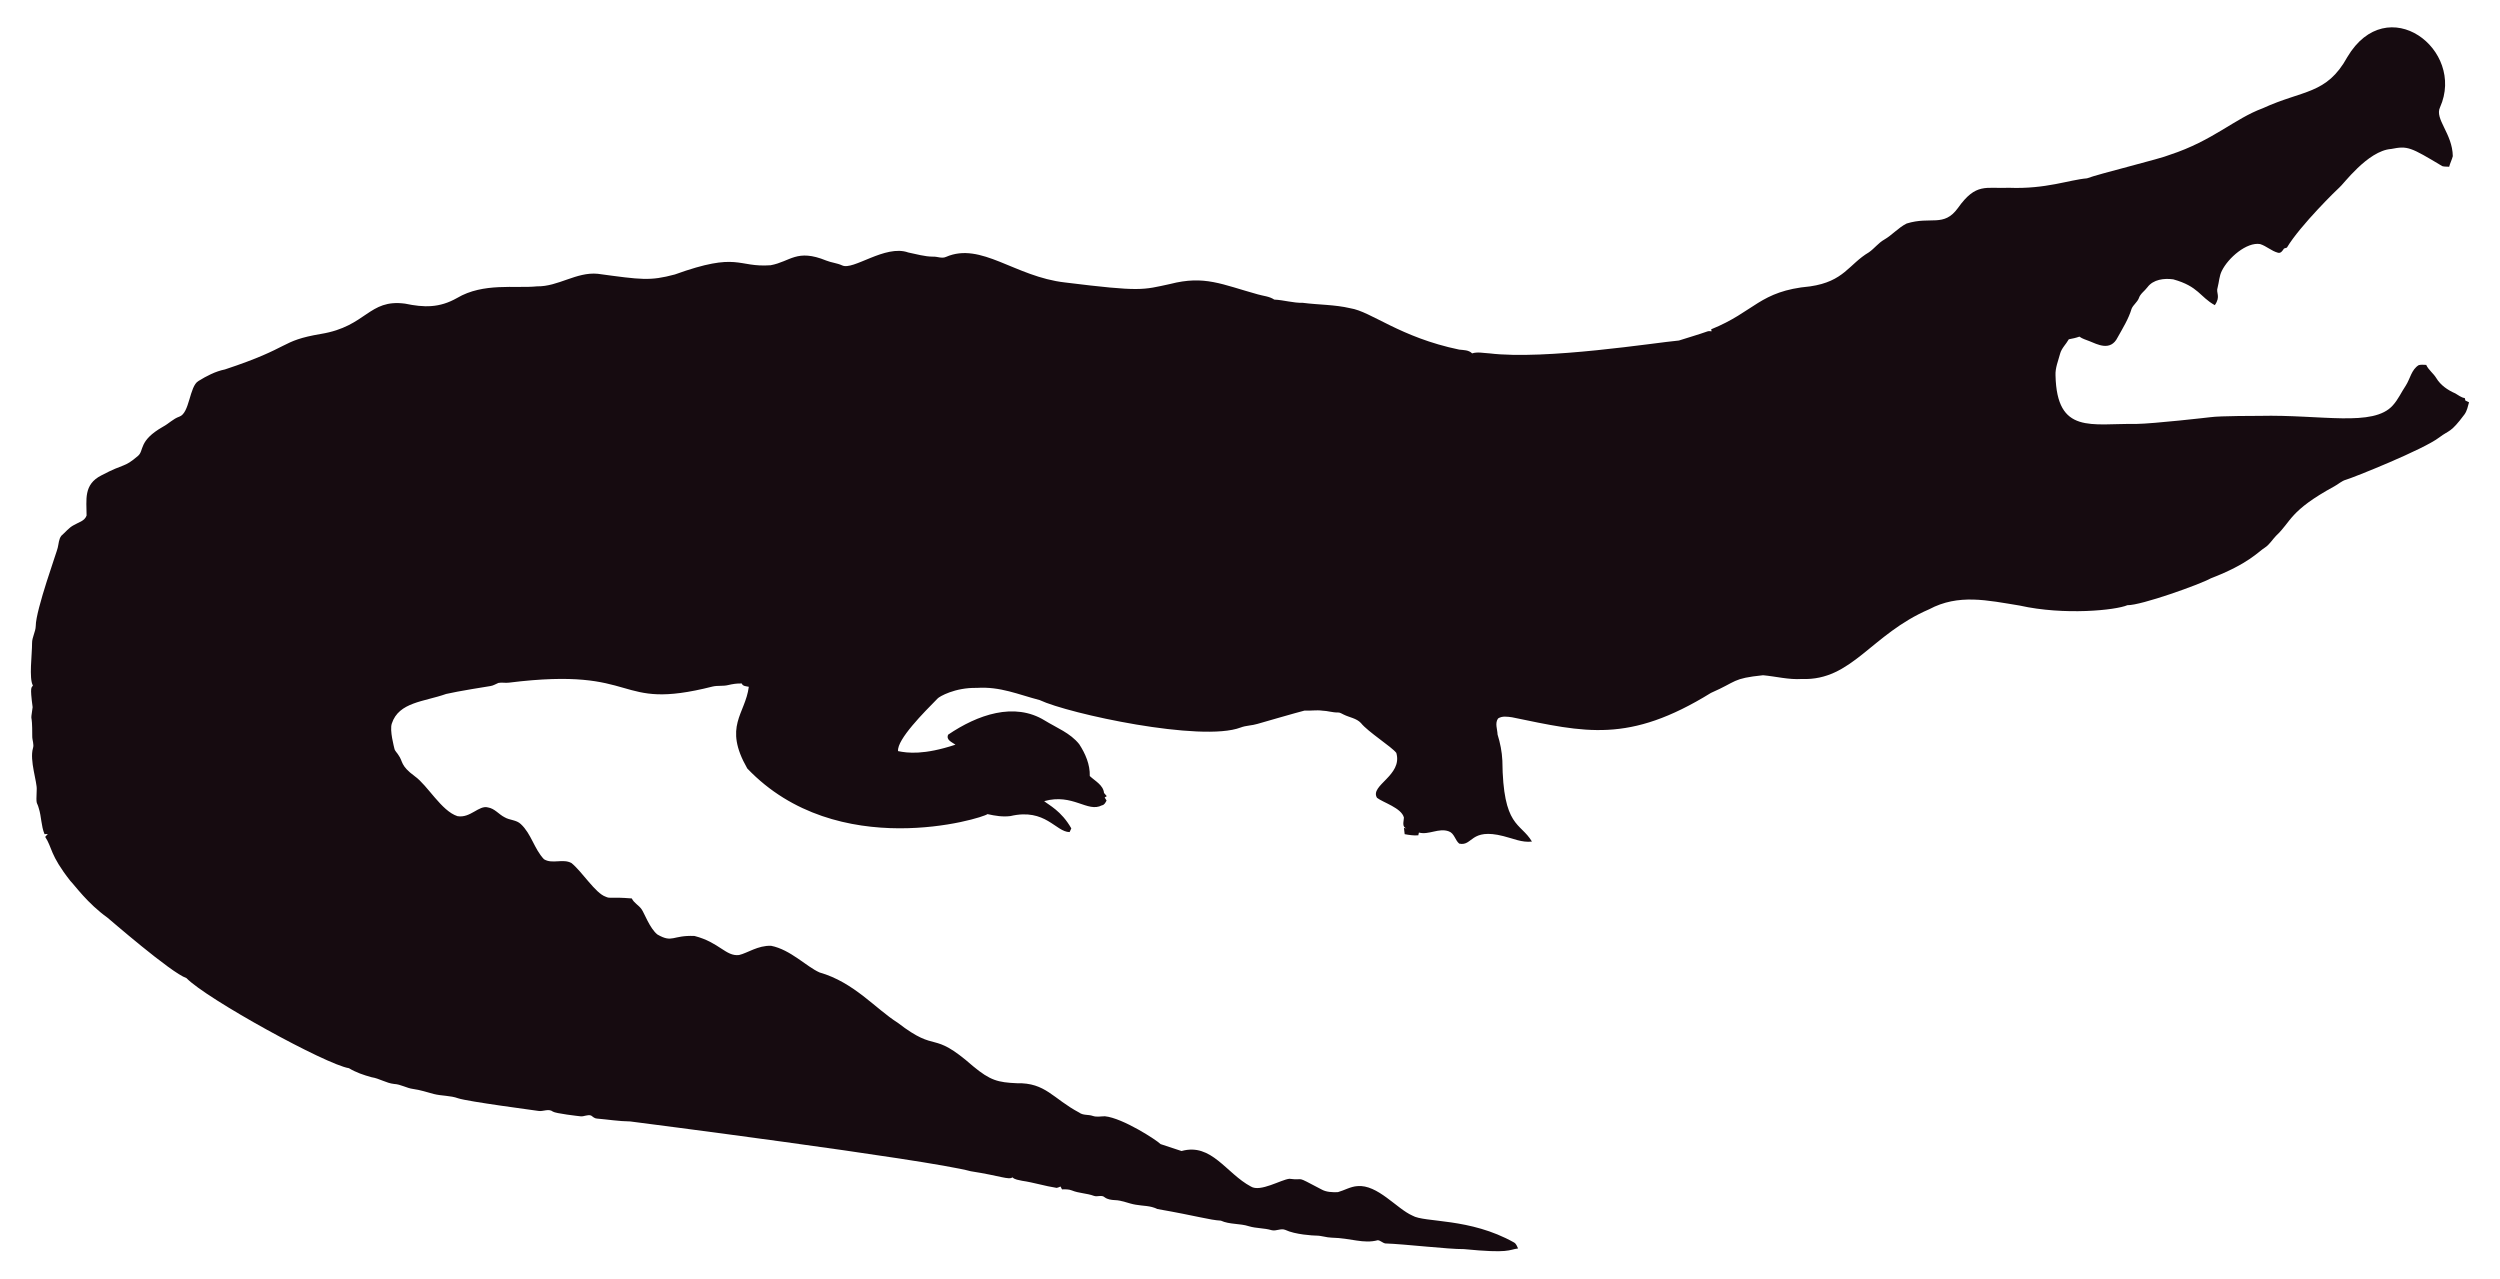
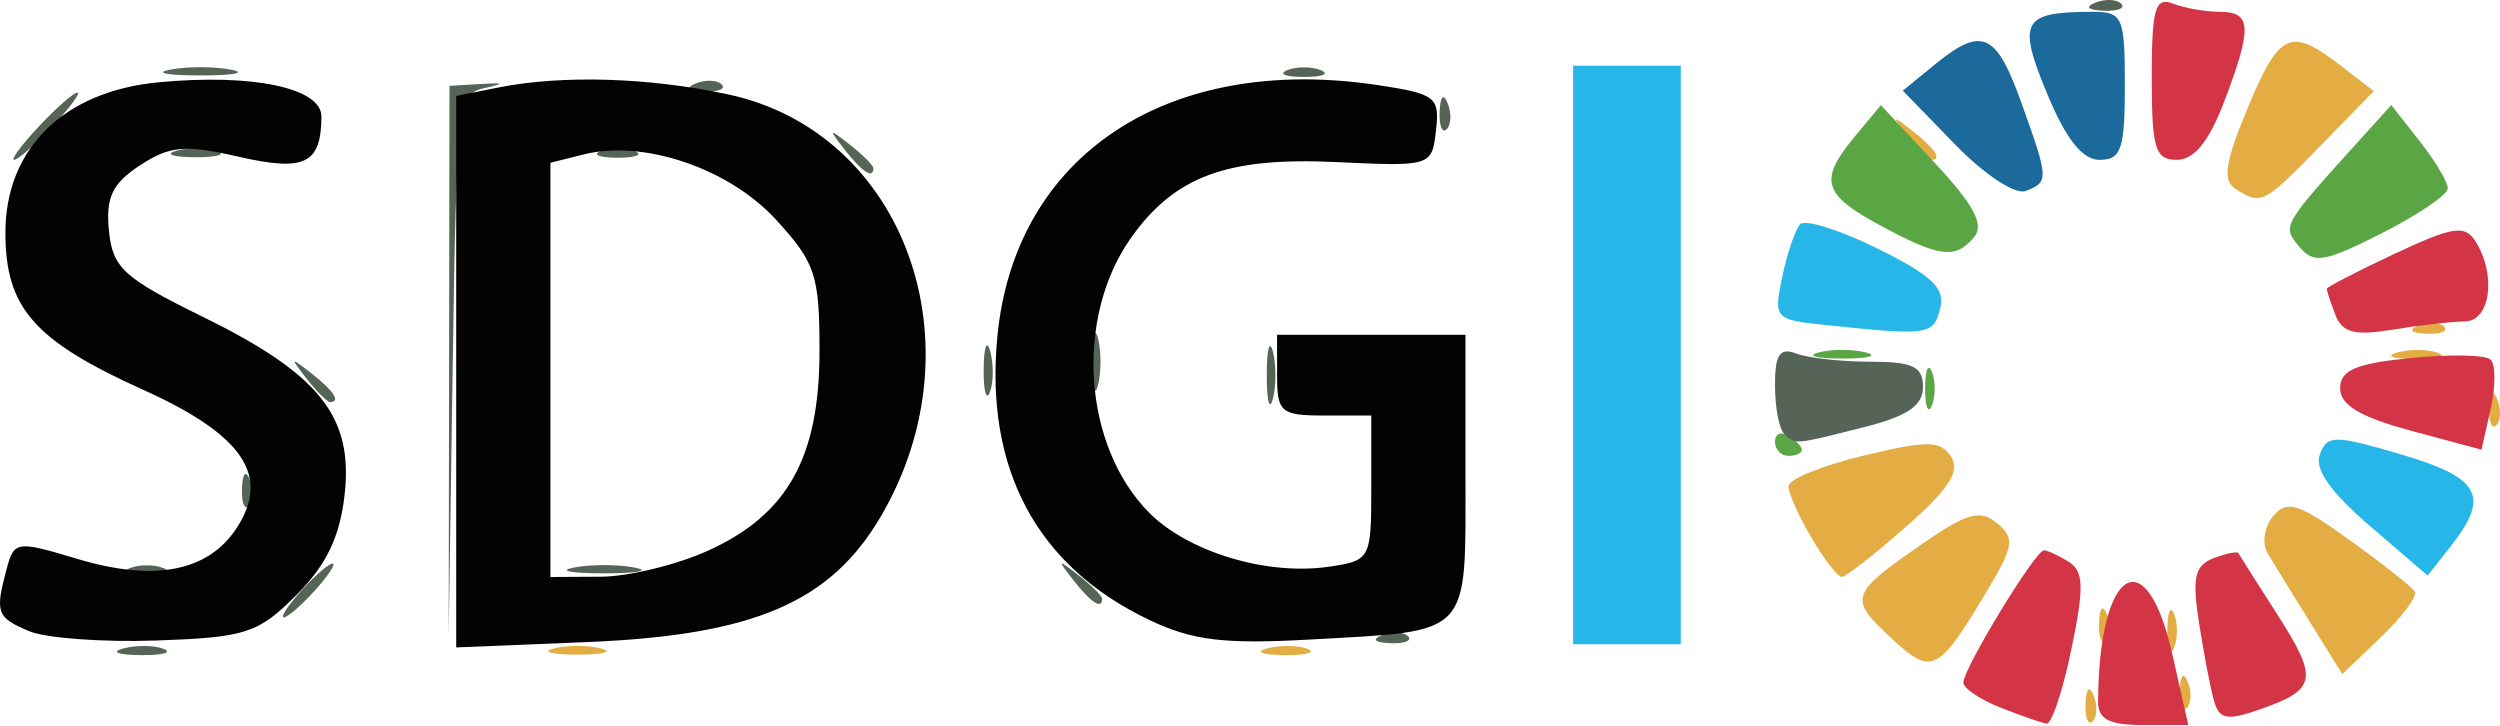
- <svg xmlns="http://www.w3.org/2000/svg" version="1.1" id="Layer_1" x="0px" y="0px" viewBox="0 0 2625.022 1342.022" enable-background="new 0 0 2625.022 1342.022" xml:space="preserve">
-   <path fill="#160B10" d="M2562.057,112.664c-5.93,12.226,13.089,27.649,13.408,51.328c-0.967,3.791-2.837,7.289-3.816,11.093  c-2.417-0.267-4.923,0.089-7.226-0.636c-33.512-20.05-36.245-21.483-53.631-18.038c-24.88,1.775-51.012,38.147-54.547,40.579  c-1,0.685-40.963,39.485-54.967,62.993c-1.056,0.331-2.086,0.661-3.078,1.005c-1.45,2.188-3.295,5.317-6.386,4.363  c-6.755-1.794-12.047-7.022-18.687-9.083c-14.172-2.325-33.569,14.577-40.185,28.126c-2.76,5.432-2.862,11.614-4.401,17.415  c-2.078,5.918,3.558,9.203-2.964,18.611c-15.758-8.651-16.89-19.671-43.645-27.108c-9.541-1.323-21.002,0.025-27.146,8.345  c-2.9,3.956-7.454,6.64-8.994,11.487c-1.705,4.223-5.788,6.857-7.569,10.978c-3.219,10.775-9.274,20.417-14.705,30.186  c-7.484,15.043-21.458,7.113-29.639,3.893c-3.549-1.501-7.378-2.404-10.482-4.745c-3.613,1.31-7.378,2.124-11.131,2.799  c-2.9,5.19-7.62,9.362-9.184,15.252c-1.972,7.442-5.139,14.807-4.771,22.656c1.426,62.435,37.744,50.23,84.657,50.985  c18.427-0.238,76.659-6.917,77.661-7.06c10.315-1.512,51.103-1.387,52.104-1.425c64.718-1.507,119.253,12.017,139.725-10.991  c5.622-6.144,8.955-13.878,13.598-20.735c4.617-7.073,5.915-16.893,13.662-21.562c2.519-0.687,5.19-0.305,7.81-0.242  c2.481,5.406,7.582,8.854,10.609,13.891c4.503,7.467,12.047,12.632,19.921,16.041c3.269,1.794,6.144,4.389,9.999,4.936  c0.166,0.852,0.369,1.705,0.598,2.57c1.259,0.611,2.519,1.208,3.854,1.819c-1.196,4.325-2.073,8.854-4.681,12.606  c-14.981,20.134-15.737,16.079-26.561,24.297c-16.513,12.73-90.704,42.38-97.937,44.421c-4.63,1.259-8.078,4.719-12.199,6.907  c-47.689,26.034-44.914,36.755-61.276,51.99c-3.969,4.096-6.856,9.273-11.754,12.403c-6.886,4.248-16.845,16.908-56.76,32.26  c-10.994,6.222-73.381,28.559-87.544,28.177c-12.182,5.289-66.295,10.873-113.113,0.394c-34.047-5.52-64.247-12.539-95.05,3.905  c-61.045,26.219-81.054,75.205-133.67,73.195c-13.739,0.903-27.159-2.684-40.745-3.943c-32.756,3.396-26.951,6.432-54.687,18.547  c-86.536,53.421-132.198,41.426-208.888,25.607c-4.859-0.636-10.304-1.616-14.68,1.259c-3.511,4.999-0.687,11.232-0.509,16.804  c2.76,8.879,4.605,18.076,5.037,27.388c0.678,70.703,18.876,64.615,31.064,85.038c-10.38,1.31-20.137-3.346-30.008-5.724  c-35.054-8.942-31.959,10.974-46.367,7.887c-4.376-3.651-5.076-10.864-10.94-12.886c-10.482-3.893-20.875,4.033-31.37,1.285  c-0.165,0.725-0.483,2.163-0.649,2.875c-4.834,0.432-9.592-0.331-14.311-1.196c-0.153-2.201-0.407-4.401-0.751-6.551  c0.7,0.127,2.112,0.382,2.824,0.509c-5.368-1.387-2.926-7.48-2.862-11.411c-2.581-10.171-21.93-15.743-28.266-20.735  c-7.896-13.101,27.192-23.356,20.29-47.143c-4.808-6.385-29.888-22.164-37.17-31.395c-4.783-5.063-12.047-5.813-18.013-8.815  c-1.972-0.827-3.791-2.315-6.017-2.239c-5.597,0.191-10.965-1.781-16.537-1.908c-6.208-0.878-12.441,0.318-18.661-0.076  c-6.376,1.51-49.471,13.993-49.471,13.993c-5.775,1.781-11.97,1.603-17.631,3.791c-41.153,15.671-180.401-14.399-211.051-28.838  c-22.477-5.819-41.27-14.396-65.945-12.772c-23.033-0.496-39.521,9.215-41.101,11.08c-14.156,14.382-42.805,43.009-41.597,55.297  c9.881,2.049,27.067,4.244,60.297-6.755c-3.6-2.633-10.164-4.859-7.683-10.52c30.91-20.96,69.478-34.528,101.385-14.896  c12.454,7.683,26.879,13.128,36.241,24.907c6.449,9.897,11.461,21.384,11.08,33.43c5.483,5.19,14.184,9.464,14.96,17.771  c0.954,1.132,1.883,2.239,2.9,3.371c-0.56,0.344-1.679,1.03-2.251,1.361c0.674,1.081,1.336,2.15,2.022,3.244  c-1.157,2.112-2.252,4.643-4.923,5.037c-15.167,7.923-30.412-12.885-60.589-4.414c4.515,3.914,17.957,10.035,28.495,28.596  c-0.623,1.285-1.221,2.582-1.781,3.893c-14.581-0.066-25.26-25.439-62.103-16.83c-8.065,1.081-16.27-0.28-24.119-2.048  c-5.689,4.616-157.704,51.097-252.241-47.919c-25.462-44.516-2.105-56.742,1.616-85.776c-2.646-0.598-6.259-0.445-7.429-3.447  c-4.834-0.216-9.63,0.547-14.311,1.666c-5.343,1.336-10.927,0.254-16.283,1.527c-104.921,26.598-73.475-21.586-213.976-4.058  c-3.638,0.483-7.327-0.471-10.927,0.267c-2.722,1.043-5.203,2.786-8.129,3.244c-1.005,0.139-35.568,5.632-46.749,8.332  c-23.248,8.245-49.669,8.494-57.027,31.013c-2.544,7.127,2.495,25.23,2.659,26.23c0.509,2.748,2.964,4.529,4.274,6.907  c5.125,7.002,1.576,10.814,17.186,22.287c13.483,9.569,27.903,36.42,44.764,41.877c13.652,2.389,22.508-11.842,32.107-9.146  c7.022,1.107,11.334,7.276,17.415,10.317c5.356,3.193,12.365,2.633,17.033,7.162c11.029,10.189,14.018,26.078,24.284,36.878  c8.765,5.47,19.972-0.979,28.965,4.071c11.309,9.233,25.045,31.634,35.809,35.287c4.836,2.294,4.589-0.02,27.477,1.832  c2.226,4.796,7.327,7.085,10.253,11.347c2.611,3.387,8.633,20.294,16.715,26.574c16.075,9.185,15.426,0.491,38.875,1.488  c26.056,6.667,32.977,21.713,46.774,19.997c8.688-1.942,19.833-10.206,33.646-9.68c20.419,4.043,37.013,21.857,50.896,27.986  c36.199,10.4,58.502,37.92,82.062,52.817c43.011,33.213,34.403,6.396,79.034,45.566c18.208,15.125,26.246,17.04,45.986,17.936  c30.318-0.751,37.93,16.193,65.525,30.81c4.134,3.155,9.541,1.844,14.196,3.498c4.147,1.463,8.51,0.394,12.772,0.369  c18.974,1.87,55.059,25.539,58.465,29.232c7.353,2.353,14.667,4.91,22.02,7.276c31.527-8.837,46.862,23.524,72.916,37.323  c9.817,6.052,31.604-7.299,40.338-8.179c17.829,2.357,3.781-4.531,33.392,11.016c5.241,3.066,11.589,3.218,17.504,3.028  c6.869-1.921,13.204-5.852,20.48-6.348c21.245-1.942,41.314,23.767,57.816,30.975c12.756,7.578,60.29,2.089,106.638,28.189  c2.366,1.298,3.155,4.007,4.3,6.284c-10.435,1.423-8.676,5.392-56.964,0.7c-16.115,0.199-61.486-5.252-82.52-5.953  c-2.824-0.572-4.91-3.04-7.772-3.397c-15.269,4.072-27.792-2.198-48.492-2.671c-5.546-0.102-10.825-2.201-16.359-2.162  c-2.762-0.015-21.848-1.008-32.323-6.004c-4.758-1.972-9.668,1.654-14.476,0.293c-7.747-2.315-16.003-1.781-23.737-4.121  c-9.541-3.104-20.277-1.692-29.41-5.865c-12.12-0.691-23.98-4.714-66.899-12.25c-6.984-3.625-14.985-3.091-22.516-4.49  c-7.416-1.145-14.324-4.643-21.892-4.821c-3.727-0.204-7.632-0.649-10.698-2.939c-3.206-2.951-7.645-0.127-11.334-1.539  c-7.531-2.798-15.774-2.646-23.203-5.712c-3.282-1.298-6.844-1.17-10.278-1.081c-0.394-0.763-1.183-2.264-1.577-3.015  c-1.285,0.636-2.608,1.119-3.982,1.45c-12.263-1.87-24.131-5.674-36.394-7.467c-3.46-0.903-7.404-1.005-10.113-3.6  c-3.831,2.97-12.398-1.54-43.747-6.411c-46.335-12.483-357.594-52.295-357.594-52.295c-11.716-0.14-23.317-2.023-34.982-3.015  c-2.442-0.127-4.211-1.844-6.068-3.18c-3.753-1.387-7.467,1.336-11.271,0.789c-2.02-0.195-26.027-2.946-28.838-4.923  c-4.592-3.587-10.278,0.216-15.367-0.738c-2.203-0.387-74.203-9.818-84.135-13.242c-8.243-2.989-17.224-2.379-25.658-4.529  c-7.162-1.895-14.209-4.274-21.574-5.254c-6.92-0.878-13.001-4.923-20.035-5.266c-8.319-0.878-15.443-5.826-23.648-7.073  c-8.256-2.252-16.448-5.037-23.775-9.49c-23.552-3.584-149.518-72.739-170.649-94.63c-16.013-5.37-81.914-62.745-82.914-63.439  c-21.039-15.096-34.147-33.758-38.964-38.595c-21.778-27.726-18.854-34.892-26.396-46.215c0.916-1.018,1.832-2.01,2.748-3.015  c-1.145,0.038-2.29,0.076-3.435,0.14c-3.651-8.676-3.18-18.28-6.042-27.172c-2.062-7.913-2.975-1.701-2.175-19.526  c0.634-7.664-7.675-30.697-3.931-43.518c1.348-4.16-0.814-8.281-0.751-12.454c0.068-28.882-2.418-11.02,0.394-30.657  c-3.041-22.85-1.09-20.042,0.305-22.719c-4.294-7.378-0.844-32.606-0.89-44.586c-0.025-6.246,3.714-11.741,3.867-17.962  c0-16.859,22.775-79.378,23.076-82.113c1.056-4.198,1.043-9.032,3.778-12.568c4.338-3.74,7.874-8.485,13.052-11.169  c4.745-2.913,11.411-4.172,13.471-10.088c0.043-16.362-3.503-32.575,15.532-42.157c25.219-13.344,23.115-7.424,38.34-20.379  c6.931-5.754,0.059-15.764,26.434-30.772c5.915-3.129,10.622-8.281,17.046-10.507c11.015-3.661,10.497-31.892,20.099-37.437  c8.612-5.33,17.796-10.113,27.795-12.148c71.433-23.584,56.818-29.805,100.939-37.31c48.019-7.907,49.805-36.895,88.244-31.777  c19.858,4.163,35.994,4.605,54.61-5.953c27.665-16.35,60.97-9.859,83.919-12.212c22.172,0.42,41.279-15.29,63.693-13.191  c46.138,6.272,54.878,7.691,80.993,0.738c67.442-24.31,65.094-7.128,100.634-9.706c20.946-3.875,27.233-17.596,58.388-4.91  c5.368,2.188,11.283,2.595,16.575,5.025c11.553,5.818,45.215-22.204,69.43-13.535c8.676,1.717,17.262,4.401,26.205,4.401  c4.49-0.216,9.083,2.252,13.446,0.293c37.015-16.156,72.304,20.872,125.096,26.815c80.305,9.923,81.3,7.845,110.289,1.603  c36.266-9.336,54.189,0.413,92.111,10.902c5.775,1.717,12.11,1.984,17.237,5.47c10.075,0.458,19.844,3.638,29.983,3.396  c16.588,2.163,33.506,1.819,49.853,5.686c21.982,3.418,52.115,30.498,114.347,43.441c4.681,0.572,9.999,0.28,13.586,3.956  c5.864-1.844,12.047-0.267,18.038-0.025c59.148,7.176,174.934-11.359,199.106-13.471c9.82-3.218,19.819-5.966,29.576-9.452  c1.488-0.674,3.155-0.356,4.758-0.229c-0.115-0.522-0.356-1.577-0.483-2.099c45.944-18.548,50.589-40.213,103.827-45.057  c35.891-5.17,40.645-23.282,61.836-35.809c5.712-3.969,9.897-9.808,16.028-13.281c8.408-4.872,14.82-12.555,23.559-16.931  c25.605-7.944,38.867,4.305,53.847-16.257c19.089-26.933,29.276-20.168,53.605-21.256c38.819,1.522,63.061-8.345,81.948-9.935  c11.484-4.495,77.877-20.69,87.061-24.742c45.297-14.857,67.746-37.884,97.505-48.848c42.187-19.404,67.008-14.225,88.74-53.694  C2506.582-10.604,2589.134,52.018,2562.057,112.664z" />
+ <svg xmlns="http://www.w3.org/2000/svg" version="1.1" id="svg440" width="185.781" height="53.879" viewBox="0 0 185.781 53.879">
+   <defs id="defs444" />
+   <g id="g446" transform="translate(-8.097109,-73.12145)">
+     <g id="g621">
+       <path style="fill:#e3ad43" d="m 163.079,125.417 c 0.048,-1.165 0.285,-1.402 0.604,-0.604 0.289,0.722 0.253,1.584 -0.079,1.917 -0.332,0.332 -0.569,-0.258 -0.525,-1.312 z m 7,-1 c 0.048,-1.165 0.285,-1.402 0.604,-0.604 0.289,0.722 0.253,1.584 -0.079,1.917 -0.332,0.332 -0.569,-0.258 -0.525,-1.312 z m -21.454,-3.888 c -3.172,-2.939 -3.066,-3.258 2.322,-6.992 3.329,-2.307 4.3,-2.576 5.548,-1.541 1.337,1.11 1.262,1.677 -0.645,4.88 -3.744,6.287 -4.157,6.496 -7.225,3.653 z m 31.136,-1.169 c -1.321,-2.123 -2.746,-4.441 -3.167,-5.153 -0.421,-0.712 -0.228,-1.942 0.429,-2.734 1.017,-1.225 1.862,-0.961 5.668,1.772 2.46,1.767 4.645,3.491 4.855,3.831 0.21,0.34 -0.915,1.861 -2.501,3.381 l -2.883,2.762 z M 49.25,121.311 c 0.963,-0.252 2.538,-0.252 3.5,0 0.963,0.252 0.175,0.457 -1.75,0.457 -1.925,0 -2.712,-0.206 -1.75,-0.457 z m 53.019,-0.004 c 0.973,-0.254 2.323,-0.237 3,0.037 0.677,0.274 -0.119,0.481 -1.769,0.461 -1.65,-0.02 -2.204,-0.244 -1.231,-0.498 z M 169.158,120 c 0,-1.375 0.227,-1.938 0.504,-1.25 0.277,0.688 0.277,1.812 0,2.5 -0.277,0.688 -0.504,0.125 -0.504,-1.25 z m -5.079,-0.583 c 0.048,-1.165 0.285,-1.402 0.604,-0.604 0.289,0.722 0.253,1.584 -0.079,1.917 -0.332,0.332 -0.569,-0.258 -0.525,-1.312 z m -21.363,-6.321 C 141.772,111.498 141,109.77 141,109.255 c 0,-0.515 2.511,-1.538 5.58,-2.275 4.777,-1.146 5.715,-1.133 6.512,0.09 0.691,1.06 -0.169,2.397 -3.33,5.176 -2.344,2.061 -4.503,3.749 -4.797,3.75 -0.294,0.001 -1.306,-1.304 -2.25,-2.902 z m 50.363,-9.679 c 0.048,-1.165 0.285,-1.402 0.604,-0.604 0.289,0.722 0.253,1.584 -0.079,1.917 -0.332,0.332 -0.569,-0.258 -0.525,-1.312 z m -6.81,-4.11 c 0.973,-0.254 2.323,-0.237 3,0.037 0.677,0.274 -0.119,0.481 -1.769,0.461 -1.65,-0.02 -2.204,-0.244 -1.231,-0.498 z m 1.543,-1.99 c 0.722,-0.289 1.584,-0.253 1.917,0.079 0.332,0.332 -0.258,0.569 -1.312,0.525 -1.165,-0.048 -1.402,-0.285 -0.604,-0.604 z M 174.231,87.164 c -0.993,-0.63 -0.8,-1.934 0.883,-5.985 2.363,-5.685 3.177,-6.065 6.886,-3.21 l 2.5,1.925 -3.953,4.053 c -4.249,4.357 -4.399,4.434 -6.316,3.217 z M 149.872,83.25 C 148.629,81.664 148.664,81.629 150.25,82.872 151.916,84.179 152.445,85 151.622,85 c -0.208,0 -0.995,-0.787 -1.75,-1.75 z" id="path635" />
+       <path style="fill:#26b6e7" d="M 125,99.5 V 78 h 4 4 V 99.5 121 h -4 -4 z m 59.188,12.69 c -2.921,-2.511 -4.114,-4.22 -3.699,-5.301 0.56,-1.461 1.074,-1.46 6.06,0.008 5.875,1.73 6.605,3.079 3.679,6.801 l -1.728,2.198 -4.312,-3.706 z M 143.685,97.268 c -3.71,-0.385 -3.797,-0.484 -3.145,-3.582 0.369,-1.752 0.967,-3.507 1.329,-3.9 0.362,-0.393 2.964,0.427 5.782,1.822 4.051,2.005 5.018,2.939 4.619,4.464 -0.512,1.96 -0.819,2.002 -8.586,1.196 z" id="path633" />
+       <path style="fill:#d33446" d="m 156.75,125.701 c -1.512,-0.598 -2.75,-1.431 -2.75,-1.853 0,-1.052 5.363,-9.851 5.993,-9.832 0.279,0.008 1.114,0.4 1.855,0.87 1.1,0.697 1.133,1.89 0.179,6.485 -0.643,3.097 -1.474,5.583 -1.848,5.524 -0.373,-0.059 -1.917,-0.595 -3.429,-1.193 z m 7.261,-0.451 c 0.062,-9.929 3.572,-12.154 5.52,-3.5 l 1.182,5.25 h -3.357 c -2.534,0 -3.354,-0.429 -3.346,-1.75 z m 8.608,-0.068 c -0.26,-0.925 -0.76,-3.535 -1.111,-5.8 -0.518,-3.339 -0.315,-4.242 1.07,-4.774 0.94,-0.361 1.776,-0.533 1.857,-0.382 0.082,0.15 1.384,2.202 2.894,4.559 3.078,4.804 2.938,5.578 -1.281,7.049 -2.468,0.861 -3.034,0.753 -3.429,-0.652 z M 187.25,105.126 c -3.762,-1.014 -5.25,-1.905 -5.25,-3.144 0,-1.351 1.146,-1.844 5.25,-2.257 2.888,-0.291 5.558,-0.236 5.933,0.123 0.376,0.358 0.376,2.011 0,3.673 L 192.5,106.542 Z m -5.602,-8.601 C 181.292,95.596 181,94.725 181,94.589 c 0,-0.136 2.28,-1.315 5.066,-2.62 4.309,-2.018 5.203,-2.156 5.985,-0.921 1.584,2.504 1.121,5.951 -0.801,5.963 -0.963,0.006 -3.371,0.279 -5.352,0.607 -2.819,0.466 -3.743,0.229 -4.25,-1.093 z M 168,78.893 c 0,-5.158 0.246,-6.013 1.582,-5.5 0.87,0.334 2.445,0.607 3.5,0.607 2.343,0 2.393,1.189 0.282,6.717 C 172.246,83.644 171.138,85 169.864,85 168.249,85 168,84.185 168,78.893 Z" id="path631" />
+       <path style="fill:#5ba644" d="m 140,105.941 c 0,-0.582 0.45,-0.781 1,-0.441 0.55,0.34 1,0.816 1,1.059 0,0.243 -0.45,0.441 -1,0.441 -0.55,0 -1,-0.477 -1,-1.059 z M 151.158,102 c 0,-1.375 0.227,-1.938 0.504,-1.25 0.277,0.688 0.277,1.812 0,2.5 -0.277,0.688 -0.504,0.125 -0.504,-1.25 z M 143.25,99.311 c 0.963,-0.252 2.538,-0.252 3.5,0 0.963,0.252 0.175,0.457 -1.75,0.457 -1.925,0 -2.712,-0.206 -1.75,-0.457 z m 35.708,-7.861 c -1.29,-1.554 -1.313,-1.514 4.691,-8.148 l 2.149,-2.374 2.101,2.671 C 189.054,85.068 190,86.651 190,87.118 c 0,0.467 -2.207,1.967 -4.904,3.333 -4.286,2.172 -5.059,2.298 -6.138,0.998 z M 147.75,89.835 c -4.222,-2.287 -4.508,-3.347 -1.782,-6.616 l 1.902,-2.281 3.986,4.273 c 2.938,3.149 3.712,4.604 2.942,5.531 -1.384,1.667 -2.579,1.514 -7.049,-0.907 z" id="path629" />
+       <path style="fill:#1c6a9c" d="m 153.375,83.85 -3.875,-3.991 2.361,-1.93 c 3.515,-2.873 4.572,-2.411 6.447,2.82 2.05,5.719 2.058,5.896 0.318,6.564 -0.772,0.296 -3.072,-1.221 -5.25,-3.463 z m 6.844,-3.776 C 157.987,74.701 158.375,74 163.582,74 165.846,74 166,74.35 166,79.5 c 0,4.702 -0.271,5.5 -1.867,5.5 -1.293,0 -2.496,-1.515 -3.914,-4.926 z" id="path627" />
+       <path style="fill:#566458" d="m 17.269,121.307 c 0.973,-0.254 2.323,-0.237 3,0.037 0.677,0.274 -0.119,0.481 -1.769,0.461 -1.65,-0.02 -2.204,-0.244 -1.231,-0.498 z M 41.47,100 41.5,79.5 43.765,79.367 c 1.844,-0.108 1.895,-0.049 0.27,0.317 -1.9,0.429 -2.01,1.409 -2.296,20.633 L 41.439,120.5 Z m 69.343,20.317 c 0.722,-0.289 1.584,-0.253 1.917,0.079 0.332,0.332 -0.258,0.569 -1.312,0.525 -1.165,-0.048 -1.402,-0.285 -0.604,-0.604 z M 30.5,117 c 0.995,-1.1 2.035,-2 2.31,-2 0.275,0 -0.314,0.9 -1.31,2 -0.995,1.1 -2.035,2 -2.31,2 -0.275,0 0.314,-0.9 1.31,-2 z m 57.372,-0.75 c -1.244,-1.586 -1.209,-1.621 0.378,-0.378 0.963,0.755 1.75,1.542 1.75,1.75 0,0.823 -0.821,0.293 -2.128,-1.372 z M 17.75,115.338 c 0.688,-0.277 1.812,-0.277 2.5,0 0.688,0.277 0.125,0.504 -1.25,0.504 -1.375,0 -1.938,-0.227 -1.25,-0.504 z m 33,-0.043 c 1.238,-0.238 3.263,-0.238 4.5,0 1.238,0.238 0.225,0.433 -2.25,0.433 -2.475,0 -3.487,-0.195 -2.25,-0.433 z m -24.671,-5.878 c 0.048,-1.165 0.285,-1.402 0.604,-0.604 0.289,0.722 0.253,1.584 -0.079,1.917 -0.332,0.332 -0.569,-0.258 -0.525,-1.312 z M 140.667,105.333 C 140.3,104.967 140,103.344 140,101.726 c 0,-2.27 0.36,-2.802 1.582,-2.333 0.87,0.334 3.345,0.607 5.5,0.607 3.169,0 3.918,0.36 3.918,1.881 0,1.392 -1.157,2.172 -4.443,3 -5.23,1.317 -5.04,1.302 -5.891,0.452 z M 102.232,101 c 0,-1.925 0.206,-2.712 0.457,-1.75 0.252,0.963 0.252,2.538 0,3.5 -0.252,0.963 -0.457,0.175 -0.457,-1.75 z m -71.36,0.25 C 29.629,99.664 29.664,99.629 31.25,100.872 32.916,102.179 33.445,103 32.622,103 c -0.208,0 -0.995,-0.787 -1.75,-1.75 z m 50.323,-0.75 c 0.02,-1.65 0.244,-2.204 0.498,-1.231 0.254,0.973 0.237,2.323 -0.037,3 C 81.382,102.946 81.175,102.15 81.195,100.5 Z m 8.037,-0.5 c 0,-1.925 0.206,-2.712 0.457,-1.75 0.252,0.963 0.252,2.538 0,3.5 -0.252,0.963 -0.457,0.175 -0.457,-1.75 z M 70.872,84.25 C 69.629,82.664 69.664,82.629 71.25,83.872 c 0.963,0.755 1.75,1.542 1.75,1.75 0,0.823 -0.821,0.293 -2.128,-1.372 z M 11,82.5 C 12.292,81.125 13.574,80 13.849,80 14.124,80 13.292,81.125 12,82.5 10.708,83.875 9.426,85 9.151,85 8.876,85 9.708,83.875 11,82.5 Z m 10.269,1.807 c 0.973,-0.254 2.323,-0.237 3,0.037 C 24.946,84.618 24.15,84.825 22.5,84.805 20.85,84.785 20.296,84.561 21.269,84.307 Z M 52.75,84.338 c 0.688,-0.277 1.812,-0.277 2.5,0 0.688,0.277 0.125,0.504 -1.25,0.504 -1.375,0 -1.938,-0.227 -1.25,-0.504 z m 62.329,-2.921 c 0.048,-1.165 0.285,-1.402 0.604,-0.604 0.289,0.722 0.253,1.584 -0.079,1.917 -0.332,0.332 -0.569,-0.258 -0.525,-1.312 z M 59.812,79.317 c 0.722,-0.289 1.584,-0.253 1.917,0.079 0.332,0.332 -0.258,0.569 -1.312,0.525 -1.165,-0.048 -1.402,-0.285 -0.604,-0.604 z M 20.75,78.294 c 1.238,-0.238 3.263,-0.238 4.5,0 1.238,0.238 0.225,0.433 -2.25,0.433 -2.475,0 -3.487,-0.195 -2.25,-0.433 z m 83,0.043 c 0.688,-0.277 1.812,-0.277 2.5,0 0.688,0.277 0.125,0.504 -1.25,0.504 -1.375,0 -1.938,-0.227 -1.25,-0.504 z m 60.062,-5.021 c 0.722,-0.289 1.584,-0.253 1.917,0.079 0.332,0.332 -0.258,0.569 -1.312,0.525 -1.165,-0.048 -1.402,-0.285 -0.604,-0.604 z" id="path625" />
+       <path style="fill:#030303" d="m 10.25,120.02 c -2.41,-1.024 -2.532,-1.367 -1.652,-4.647 0.549,-2.047 0.745,-2.074 5.231,-0.724 5.728,1.724 9.729,0.955 11.847,-2.277 2.547,-3.887 0.499,-6.925 -6.923,-10.276 C 10.626,98.428 8.5,96.005 8.5,90.414 c 0,-6.244 4.322,-10.499 11.351,-11.174 6.999,-0.673 12.153,0.413 12.134,2.555 -0.032,3.52 -1.237,4.098 -6.182,2.967 -3.955,-0.905 -5.089,-0.805 -7.301,0.645 -2.061,1.351 -2.553,2.384 -2.31,4.85 0.273,2.771 1.078,3.511 6.951,6.394 8.698,4.269 11.213,7.416 10.564,13.221 -0.352,3.155 -1.354,5.237 -3.597,7.481 -2.837,2.837 -3.744,3.131 -10.359,3.366 C 15.763,120.86 11.488,120.546 10.25,120.02 Z M 42,100.741 V 80.25 l 3.125,-0.625 c 4.728,-0.946 11.179,-0.753 17.076,0.51 13.135,2.813 18.841,18.586 11.348,31.371 -3.739,6.38 -9.45,8.824 -21.799,9.328 L 42,121.233 Z m 18.729,13.295 c 5.892,-2.675 8.262,-6.919 8.267,-14.801 C 69,93.558 68.696,92.639 65.75,89.432 62.254,85.625 55.919,83.48 51.471,84.597 L 49,85.217 V 100.608 116 l 3.75,-0.022 c 2.062,-0.012 5.653,-0.886 7.979,-1.942 z M 93.5,119.189 C 85.145,115.214 81.267,107.976 82.214,98.123 83.51,84.639 94.899,77.108 110.464,79.442 c 4.319,0.648 4.633,0.892 4.346,3.378 -0.308,2.663 -0.354,2.678 -7.446,2.345 -8.082,-0.379 -11.956,1.049 -15.199,5.603 -4.234,5.946 -3.599,15.524 1.358,20.481 2.909,2.909 8.747,4.658 13.311,3.988 C 109.939,114.782 110,114.67 110,109.386 V 104 h -3.5 c -3.222,0 -3.5,-0.238 -3.5,-3 v -3 h 7 7 v 10.393 c 0,12.138 0.528,11.576 -11.5,12.251 -6.451,0.362 -8.775,0.08 -12,-1.454 z" id="path623" />
+     </g>
+   </g>
</svg>
